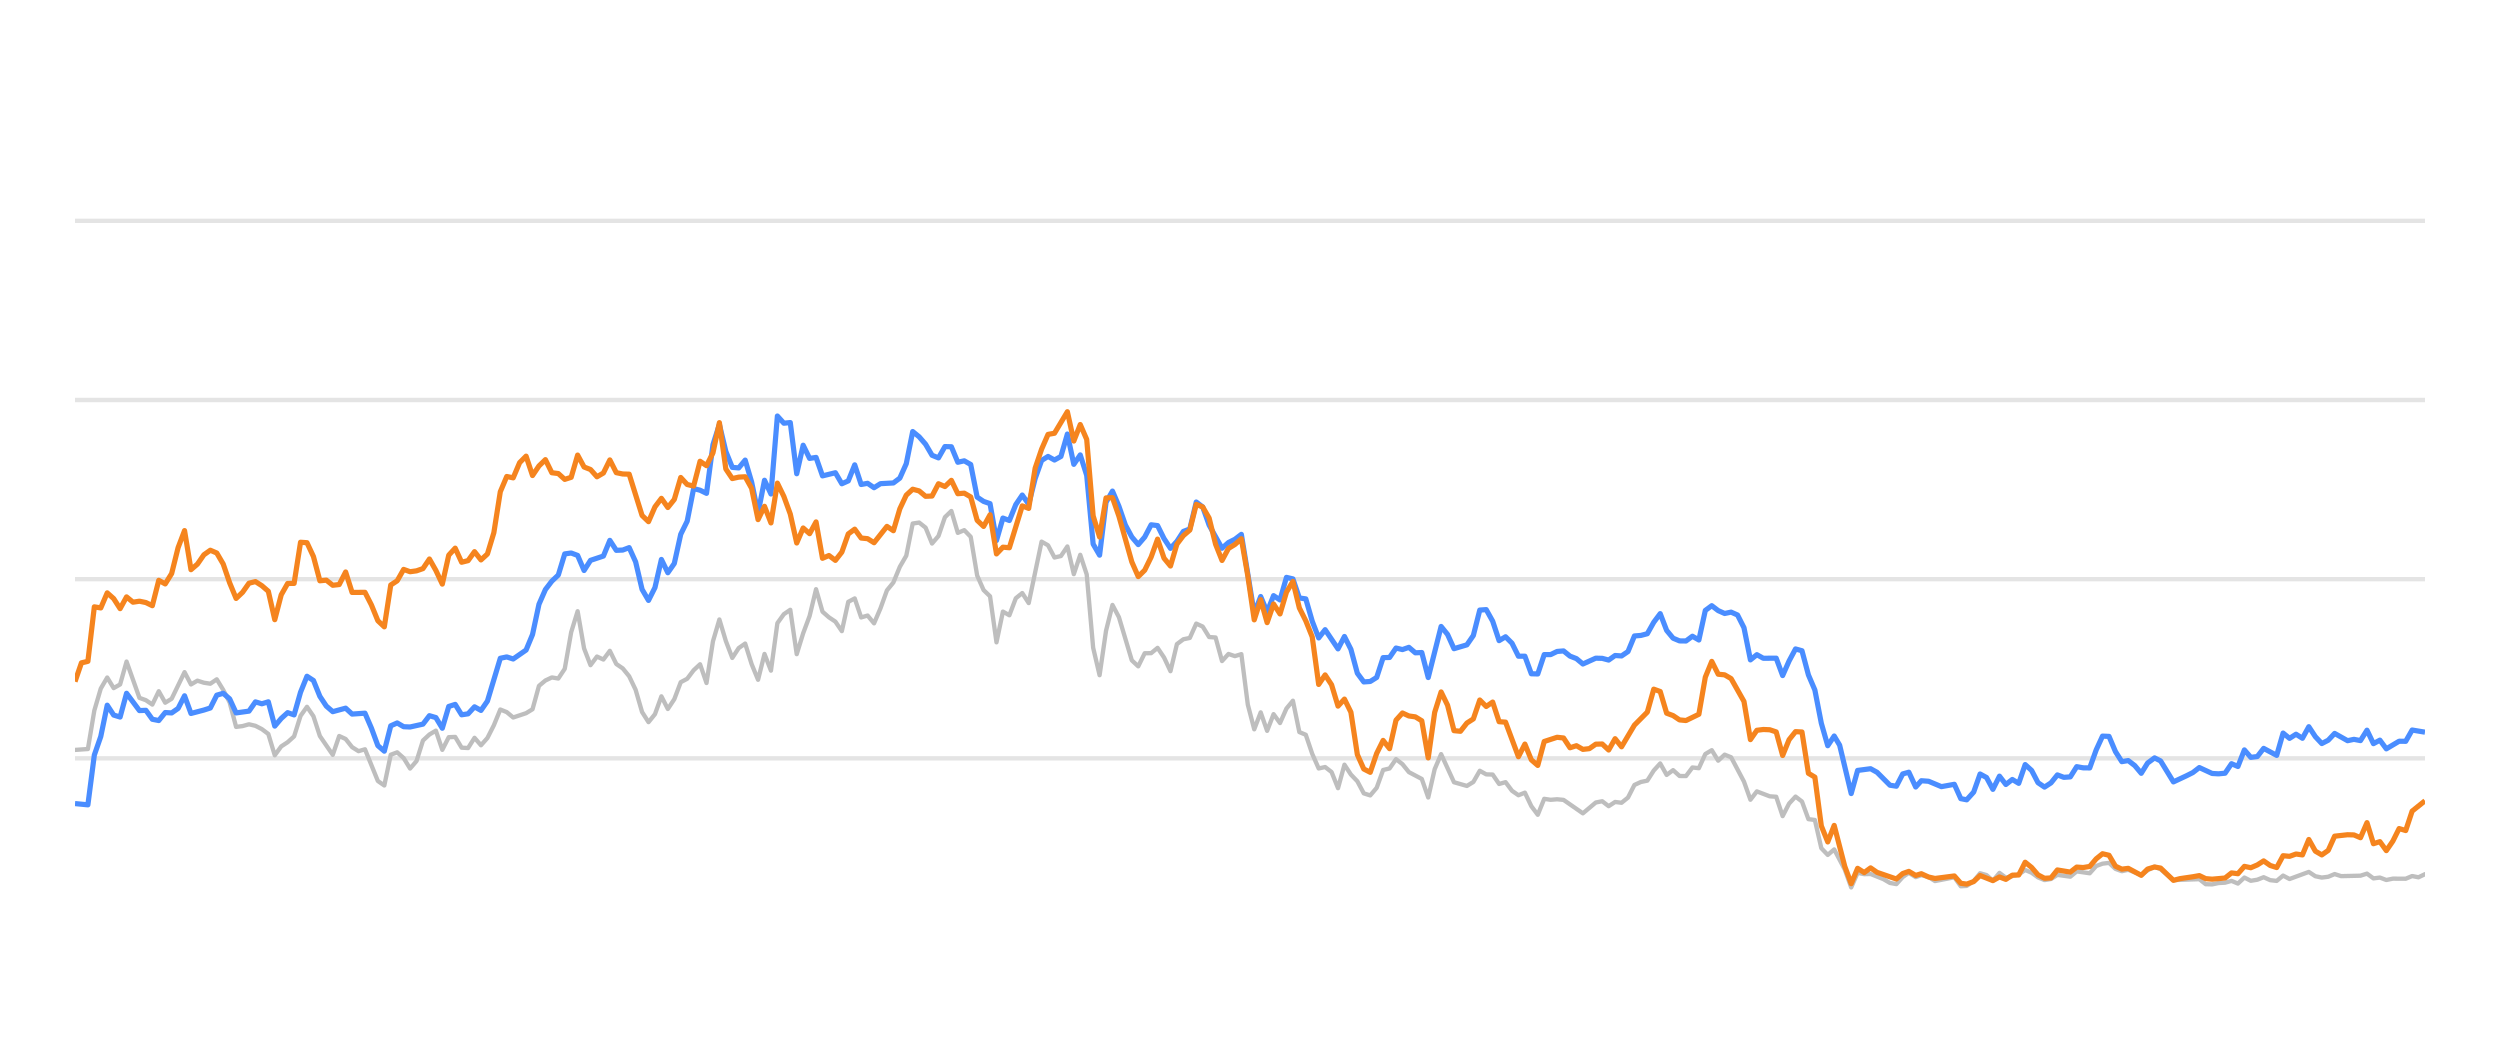
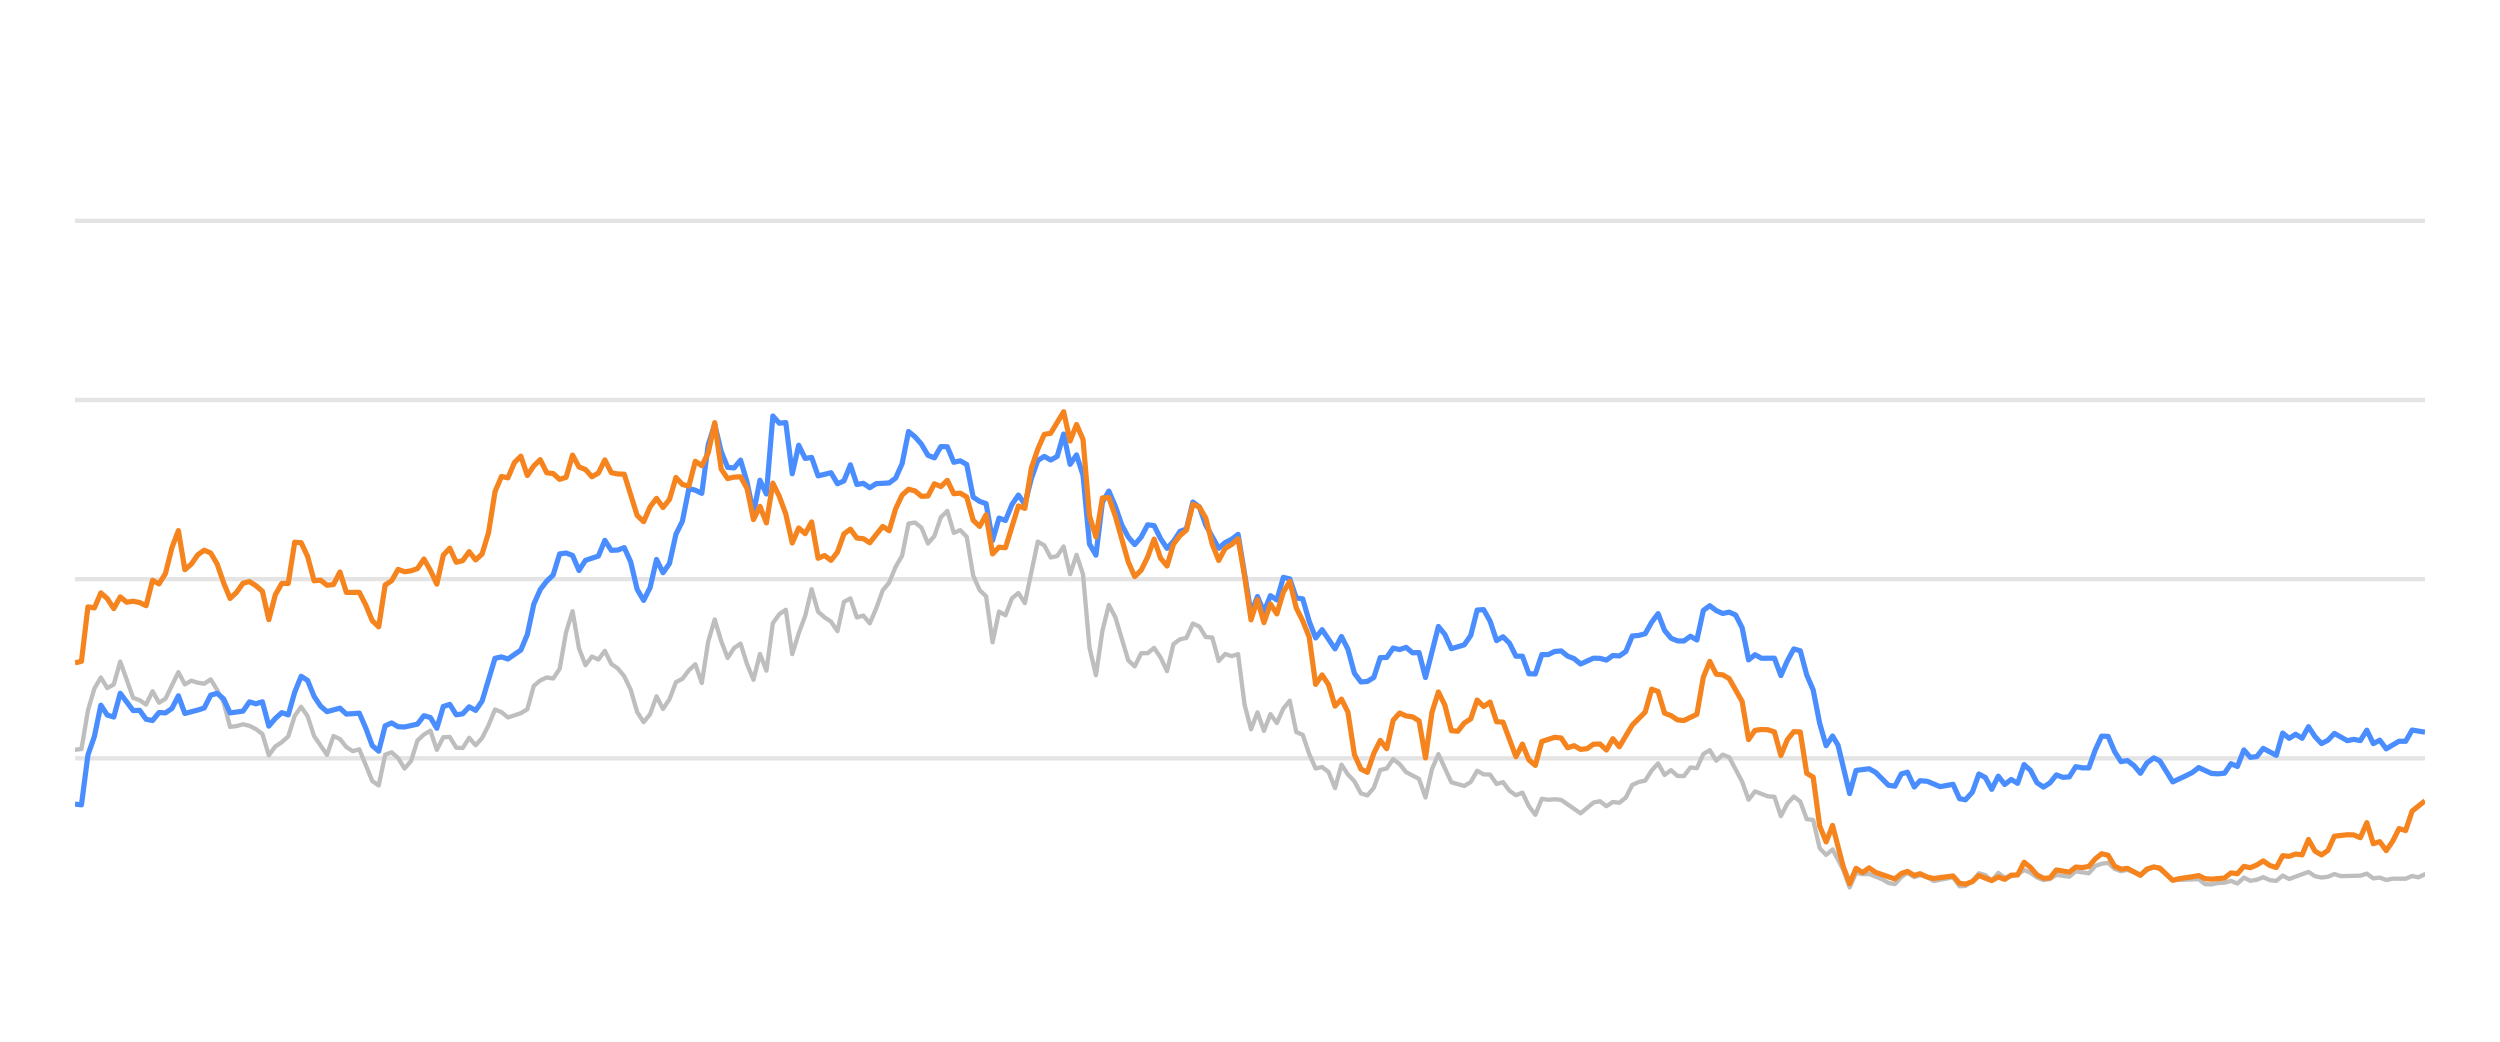
<svg xmlns="http://www.w3.org/2000/svg" width="288pt" height="120pt" viewBox="0 0 288 120" version="1.1">
  <defs>
    <style type="text/css">*{stroke-linejoin: round; stroke-linecap: butt}</style>
  </defs>
  <g id="figure_1">
    <g id="patch_1">
      <path d="M 0 120  L 288 120  L 288 0  L 0 0  L 0 120  z " style="fill: none; opacity: 0" />
    </g>
    <g id="axes_1">
      <g id="patch_2">
        <path d="M 8.64 108  L 279.36 108  L 279.36 4.8  L 8.64 4.8  L 8.64 108  z " style="fill: none" />
      </g>
      <g id="matplotlib.axis_1" />
      <g id="matplotlib.axis_2" />
      <g id="line2d_1">
-         <path d="M 8.64 87.36  L 279.36 87.36  " clip-path="url(#p5858f72c09)" style="fill: none; stroke: #b2b2b2; stroke-opacity: 0.35; stroke-width: 0.5; stroke-linecap: square" />
+         <path d="M 8.64 87.36  L 279.36 87.36  " clip-path="url(#pa71f3e64fa)" style="fill: none; stroke: #b2b2b2; stroke-opacity: 0.35; stroke-width: 0.5; stroke-linecap: square" />
      </g>
      <g id="line2d_2">
-         <path d="M 8.64 66.72  L 279.36 66.72  " clip-path="url(#p5858f72c09)" style="fill: none; stroke: #b2b2b2; stroke-opacity: 0.35; stroke-width: 0.5; stroke-linecap: square" />
+         <path d="M 8.64 66.72  L 279.36 66.72  " clip-path="url(#pa71f3e64fa)" style="fill: none; stroke: #b2b2b2; stroke-opacity: 0.35; stroke-width: 0.5; stroke-linecap: square" />
      </g>
      <g id="line2d_3">
-         <path d="M 8.64 46.08  L 279.36 46.08  " clip-path="url(#p5858f72c09)" style="fill: none; stroke: #b2b2b2; stroke-opacity: 0.35; stroke-width: 0.5; stroke-linecap: square" />
+         <path d="M 8.64 46.08  L 279.36 46.08  " clip-path="url(#pa71f3e64fa)" style="fill: none; stroke: #b2b2b2; stroke-opacity: 0.35; stroke-width: 0.5; stroke-linecap: square" />
      </g>
      <g id="line2d_4">
-         <path d="M 8.64 25.44  L 279.36 25.44  " clip-path="url(#p5858f72c09)" style="fill: none; stroke: #b2b2b2; stroke-opacity: 0.35; stroke-width: 0.5; stroke-linecap: square" />
+         <path d="M 8.64 25.44  L 279.36 25.44  " clip-path="url(#pa71f3e64fa)" style="fill: none; stroke: #b2b2b2; stroke-opacity: 0.35; stroke-width: 0.5; stroke-linecap: square" />
      </g>
      <g id="line2d_5">
-         <path d="M 8.64 86.39  L 10.125 86.287  L 10.867 81.849  L 11.609 79.321  L 12.352 78.051  L 13.094 79.269  L 13.836 78.846  L 14.579 76.214  L 16.063 80.394  L 16.806 80.662  L 17.548 81.168  L 18.29 79.63  L 19.033 80.951  L 19.775 80.497  L 21.26 77.432  L 22.002 78.846  L 22.744 78.413  L 23.487 78.65  L 24.229 78.763  L 24.972 78.258  L 25.714 79.476  L 26.456 80.92  L 27.199 83.738  L 27.941 83.645  L 28.683 83.438  L 29.426 83.614  L 30.168 83.996  L 30.91 84.553  L 31.653 87.009  L 32.395 85.987  L 33.137 85.502  L 33.88 84.832  L 34.622 82.468  L 35.364 81.426  L 36.107 82.51  L 36.849 84.79  L 38.334 86.958  L 39.076 84.79  L 39.818 85.131  L 40.561 86.07  L 41.303 86.534  L 42.045 86.318  L 43.53 89.971  L 44.272 90.487  L 45.015 86.947  L 45.757 86.669  L 46.499 87.329  L 47.242 88.536  L 47.984 87.67  L 48.726 85.306  L 49.469 84.615  L 50.211 84.171  L 50.953 86.38  L 51.696 84.924  L 52.438 84.894  L 53.18 86.132  L 53.923 86.173  L 54.665 84.997  L 55.408 85.853  L 56.15 85.017  L 56.892 83.552  L 57.635 81.736  L 58.377 82.035  L 59.119 82.654  L 60.604 82.159  L 61.346 81.705  L 62.089 79.011  L 62.831 78.392  L 63.573 78.041  L 64.316 78.165  L 65.058 77.05  L 65.8 72.829  L 66.543 70.415  L 67.285 74.697  L 68.027 76.627  L 68.77 75.636  L 69.512 75.977  L 70.254 74.976  L 70.997 76.493  L 71.739 76.999  L 72.481 77.907  L 73.224 79.465  L 73.966 82.025  L 74.708 83.191  L 75.451 82.272  L 76.193 80.219  L 76.935 81.674  L 77.678 80.549  L 78.42 78.588  L 79.162 78.196  L 79.905 77.215  L 80.647 76.524  L 81.389 78.681  L 82.132 73.882  L 82.874 71.364  L 83.616 73.841  L 84.359 75.791  L 85.101 74.656  L 85.844 74.14  L 86.586 76.503  L 87.328 78.309  L 88.071 75.337  L 88.813 77.257  L 89.555 71.787  L 90.298 70.755  L 91.04 70.249  L 91.782 75.358  L 92.525 72.953  L 93.267 70.962  L 94.009 67.876  L 94.752 70.466  L 95.494 71.116  L 96.236 71.612  L 96.979 72.706  L 97.721 69.331  L 98.463 68.939  L 99.206 71.127  L 99.948 70.91  L 100.69 71.808  L 101.433 70.074  L 102.175 68.01  L 102.917 67.102  L 103.66 65.296  L 104.402 64.016  L 105.144 60.311  L 105.887 60.198  L 106.629 60.786  L 107.371 62.613  L 108.114 61.746  L 108.856 59.579  L 109.598 58.866  L 110.341 61.385  L 111.083 61.075  L 111.825 61.839  L 112.568 66.297  L 113.31 67.979  L 114.052 68.691  L 114.795 73.996  L 115.537 70.456  L 116.28 70.879  L 117.022 68.918  L 117.764 68.32  L 118.507 69.475  L 119.991 62.396  L 120.734 62.819  L 121.476 64.223  L 122.218 64.057  L 122.961 62.953  L 123.703 66.142  L 124.445 63.913  L 125.188 66.173  L 125.93 74.615  L 126.672 77.783  L 127.415 72.664  L 128.157 69.692  L 128.899 71.096  L 130.384 76.07  L 131.126 76.761  L 131.869 75.255  L 132.611 75.244  L 133.353 74.635  L 134.096 75.74  L 134.838 77.319  L 135.58 74.202  L 136.323 73.645  L 137.065 73.49  L 137.807 71.839  L 138.55 72.179  L 139.292 73.387  L 140.034 73.438  L 140.777 76.152  L 141.519 75.337  L 142.261 75.585  L 143.004 75.358  L 143.746 81.168  L 144.488 84.016  L 145.231 82.066  L 145.973 84.192  L 146.715 82.272  L 147.458 83.294  L 148.2 81.622  L 148.943 80.724  L 149.685 84.336  L 150.427 84.646  L 151.17 86.844  L 151.912 88.526  L 152.654 88.361  L 153.397 88.939  L 154.139 90.797  L 154.881 88.093  L 155.624 89.228  L 156.366 90.002  L 157.108 91.395  L 157.851 91.632  L 158.593 90.755  L 159.335 88.702  L 160.078 88.526  L 160.82 87.453  L 161.562 88.031  L 162.305 88.949  L 163.789 89.734  L 164.532 91.87  L 165.274 88.609  L 166.016 86.875  L 167.501 90.115  L 168.986 90.539  L 169.728 90.084  L 170.47 88.794  L 171.213 89.207  L 171.955 89.228  L 172.697 90.312  L 173.44 90.105  L 174.182 91.096  L 174.924 91.612  L 175.667 91.313  L 176.409 92.871  L 177.151 93.862  L 177.894 92.025  L 178.636 92.138  L 179.379 92.076  L 180.121 92.148  L 182.348 93.696  L 183.833 92.448  L 184.575 92.303  L 185.317 92.871  L 186.06 92.386  L 186.802 92.479  L 187.544 91.88  L 188.287 90.425  L 189.029 90.084  L 189.771 89.93  L 190.514 88.764  L 191.256 87.948  L 191.998 89.269  L 192.741 88.722  L 193.483 89.393  L 194.225 89.403  L 194.968 88.413  L 195.71 88.495  L 196.452 86.865  L 197.195 86.421  L 197.937 87.628  L 198.679 86.937  L 199.422 87.236  L 200.906 90.043  L 201.649 92.128  L 202.391 91.168  L 203.876 91.736  L 204.618 91.787  L 205.36 94.016  L 206.103 92.572  L 206.845 91.767  L 207.587 92.334  L 208.33 94.367  L 209.072 94.46  L 209.815 97.711  L 210.557 98.485  L 211.299 97.855  L 212.516 100.167  L 213.258 102.231  L 213.997 100.549  L 214.756 100.704  L 215.492 100.683  L 216.98 101.282  L 217.72 101.715  L 218.462 101.849  L 219.195 101.034  L 219.898 100.549  L 220.688 101.044  L 221.337 100.817  L 222.172 101.034  L 222.913 101.498  L 225.14 101.065  L 225.884 102.097  L 226.564 102.056  L 227.366 101.498  L 228.105 100.601  L 228.846 100.807  L 229.58 101.457  L 230.339 100.559  L 231.074 101.106  L 232.556 100.745  L 233.3 100.219  L 234.042 100.539  L 234.779 101.075  L 235.528 101.385  L 236.273 101.261  L 237.01 100.786  L 238.498 100.993  L 239.239 100.384  L 240.736 100.601  L 241.481 99.765  L 242.21 99.496  L 242.958 99.403  L 243.701 100.095  L 244.436 100.363  L 245.174 100.198  L 246.671 100.797  L 247.407 100.26  L 248.205 99.837  L 248.901 100.136  L 250.379 101.385  L 253.362 101.282  L 254.095 101.86  L 254.838 101.88  L 255.574 101.725  L 256.328 101.684  L 257.072 101.478  L 257.809 101.787  L 258.553 101.096  L 259.293 101.467  L 260.042 101.344  L 260.773 101.055  L 261.529 101.395  L 262.275 101.478  L 263.012 100.869  L 263.754 101.261  L 265.975 100.446  L 266.727 100.941  L 267.471 101.096  L 268.21 101.003  L 268.95 100.693  L 269.695 100.931  L 271.927 100.879  L 272.677 100.642  L 273.421 101.189  L 274.162 101.096  L 274.905 101.375  L 275.656 101.22  L 277.137 101.23  L 277.879 100.92  L 278.605 101.065  L 279.36 100.704  L 279.36 100.704  " clip-path="url(#p5858f72c09)" style="fill: none; stroke: #bebebe; stroke-width: 0.5; stroke-linecap: round" />
+         <path d="M 8.64 86.369  L 9.384 86.287  L 10.129 81.849  L 10.873 79.321  L 11.618 78.051  L 12.362 79.269  L 13.106 78.846  L 13.851 76.214  L 15.339 80.394  L 16.084 80.662  L 16.828 81.168  L 17.573 79.63  L 18.317 80.951  L 19.061 80.497  L 20.55 77.432  L 21.295 78.846  L 22.039 78.413  L 22.783 78.65  L 23.528 78.763  L 24.272 78.258  L 25.016 79.476  L 25.761 80.92  L 26.505 83.738  L 27.25 83.645  L 27.994 83.438  L 28.738 83.614  L 29.483 83.996  L 30.227 84.553  L 30.971 87.009  L 31.716 85.987  L 32.46 85.502  L 33.205 84.832  L 33.949 82.468  L 34.693 81.426  L 35.438 82.51  L 36.182 84.79  L 37.671 86.958  L 38.415 84.79  L 39.16 85.131  L 39.904 86.07  L 40.648 86.534  L 41.393 86.318  L 42.882 89.971  L 43.626 90.487  L 44.37 86.947  L 45.115 86.669  L 45.859 87.329  L 46.604 88.536  L 47.348 87.67  L 48.092 85.306  L 48.837 84.615  L 49.581 84.171  L 50.325 86.38  L 51.07 84.924  L 51.814 84.894  L 52.559 86.132  L 53.303 86.173  L 54.047 84.997  L 54.792 85.853  L 55.536 85.017  L 56.28 83.552  L 57.025 81.736  L 57.769 82.035  L 58.514 82.654  L 60.002 82.159  L 60.747 81.705  L 61.491 79.011  L 62.236 78.392  L 62.98 78.041  L 63.724 78.165  L 64.469 77.05  L 65.213 72.829  L 65.957 70.415  L 66.702 74.697  L 67.446 76.627  L 68.191 75.636  L 68.935 75.977  L 69.679 74.976  L 70.424 76.493  L 71.168 76.999  L 71.913 77.907  L 72.657 79.465  L 73.401 82.025  L 74.146 83.191  L 74.89 82.272  L 75.634 80.219  L 76.379 81.674  L 77.123 80.549  L 77.868 78.588  L 78.612 78.196  L 79.356 77.215  L 80.101 76.524  L 80.845 78.681  L 81.589 73.882  L 82.334 71.364  L 83.078 73.841  L 83.823 75.791  L 84.567 74.656  L 85.311 74.14  L 86.056 76.503  L 86.8 78.309  L 87.545 75.337  L 88.289 77.257  L 89.033 71.787  L 89.778 70.755  L 90.522 70.249  L 91.266 75.358  L 92.011 72.953  L 92.755 70.962  L 93.5 67.876  L 94.244 70.466  L 94.988 71.116  L 95.733 71.612  L 96.477 72.706  L 97.222 69.331  L 97.966 68.939  L 98.71 71.127  L 99.455 70.91  L 100.199 71.808  L 100.943 70.074  L 101.688 68.01  L 102.432 67.102  L 103.177 65.296  L 103.921 64.016  L 104.665 60.311  L 105.41 60.198  L 106.154 60.786  L 106.898 62.613  L 107.643 61.746  L 108.387 59.579  L 109.132 58.866  L 109.876 61.385  L 110.62 61.075  L 111.365 61.839  L 112.109 66.297  L 112.854 67.979  L 113.598 68.691  L 114.342 73.996  L 115.087 70.456  L 115.831 70.879  L 116.575 68.918  L 117.32 68.32  L 118.064 69.475  L 119.553 62.396  L 120.297 62.819  L 121.042 64.223  L 121.786 64.057  L 122.531 62.953  L 123.275 66.142  L 124.019 63.913  L 124.764 66.173  L 125.508 74.615  L 126.252 77.783  L 126.997 72.664  L 127.741 69.692  L 128.486 71.096  L 129.974 76.07  L 130.719 76.761  L 131.463 75.255  L 132.208 75.244  L 132.952 74.635  L 133.696 75.74  L 134.441 77.319  L 135.185 74.202  L 135.929 73.645  L 136.674 73.49  L 137.418 71.839  L 138.163 72.179  L 138.907 73.387  L 139.651 73.438  L 140.396 76.152  L 141.14 75.337  L 141.884 75.585  L 142.629 75.358  L 143.373 81.168  L 144.118 84.016  L 144.862 82.066  L 145.606 84.192  L 146.351 82.272  L 147.095 83.294  L 147.84 81.622  L 148.584 80.724  L 149.328 84.336  L 150.073 84.646  L 150.817 86.844  L 151.561 88.526  L 152.306 88.361  L 153.05 88.939  L 153.795 90.797  L 154.539 88.093  L 155.283 89.228  L 156.028 90.002  L 156.772 91.395  L 157.517 91.632  L 158.261 90.755  L 159.005 88.702  L 159.75 88.526  L 160.494 87.453  L 161.238 88.031  L 161.983 88.949  L 163.472 89.734  L 164.216 91.87  L 164.96 88.609  L 165.705 86.875  L 167.193 90.115  L 168.682 90.539  L 169.427 90.084  L 170.171 88.794  L 170.915 89.207  L 171.66 89.228  L 172.404 90.312  L 173.149 90.105  L 173.893 91.096  L 174.637 91.612  L 175.382 91.313  L 176.126 92.871  L 176.87 93.862  L 177.615 92.025  L 178.359 92.138  L 179.104 92.076  L 179.848 92.148  L 182.081 93.696  L 183.57 92.448  L 184.314 92.303  L 185.059 92.871  L 185.803 92.386  L 186.547 92.479  L 187.292 91.88  L 188.036 90.425  L 188.781 90.084  L 189.525 89.93  L 190.269 88.764  L 191.014 87.948  L 191.758 89.269  L 192.502 88.722  L 193.247 89.393  L 193.991 89.403  L 194.736 88.413  L 195.48 88.495  L 196.224 86.865  L 196.969 86.421  L 197.713 87.628  L 198.458 86.937  L 199.202 87.236  L 200.691 90.043  L 201.435 92.128  L 202.179 91.168  L 203.668 91.736  L 204.413 91.787  L 205.157 94.016  L 205.901 92.572  L 206.646 91.767  L 207.39 92.334  L 208.135 94.367  L 208.879 94.46  L 209.623 97.711  L 210.368 98.485  L 211.112 97.855  L 212.332 100.167  L 213.076 102.231  L 213.817 100.549  L 214.579 100.704  L 215.317 100.683  L 216.808 101.282  L 217.55 101.715  L 218.294 101.849  L 219.03 101.034  L 219.735 100.549  L 220.527 101.044  L 221.178 100.817  L 222.014 101.034  L 222.758 101.498  L 224.991 101.065  L 225.737 102.097  L 226.419 102.056  L 227.223 101.498  L 227.964 100.601  L 228.707 100.807  L 229.443 101.457  L 230.204 100.559  L 230.941 101.106  L 232.427 100.745  L 233.173 100.219  L 233.917 100.539  L 234.656 101.075  L 235.408 101.385  L 236.154 101.261  L 236.894 100.786  L 238.385 100.993  L 239.128 100.384  L 240.63 100.601  L 241.377 99.765  L 242.108 99.496  L 242.858 99.403  L 243.603 100.095  L 244.34 100.363  L 245.08 100.198  L 246.582 100.797  L 247.319 100.26  L 248.119 99.837  L 248.817 100.136  L 250.299 101.385  L 253.291 101.282  L 254.025 101.86  L 254.771 101.88  L 255.509 101.725  L 256.264 101.684  L 257.011 101.478  L 257.75 101.787  L 258.496 101.096  L 259.238 101.467  L 259.989 101.344  L 260.722 101.055  L 261.48 101.395  L 262.228 101.478  L 262.967 100.869  L 263.711 101.261  L 265.938 100.446  L 266.692 100.941  L 267.438 101.096  L 268.179 101.003  L 268.921 100.693  L 269.669 100.931  L 271.907 100.879  L 272.659 100.642  L 273.405 101.189  L 274.147 101.096  L 274.893 101.375  L 275.646 101.22  L 277.13 101.23  L 277.875 100.92  L 278.603 101.065  L 279.36 100.704  L 279.36 100.704  " clip-path="url(#pa71f3e64fa)" style="fill: none; stroke: #bebebe; stroke-width: 0.5; stroke-linecap: round" />
      </g>
      <g id="line2d_6">
-         <path d="M 8.64 92.572  L 10.125 92.716  L 10.867 86.978  L 11.609 84.842  L 12.352 81.24  L 13.094 82.375  L 13.836 82.602  L 14.579 79.868  L 16.063 81.859  L 16.806 81.828  L 17.548 82.86  L 18.29 83.005  L 19.033 82.086  L 19.775 82.128  L 20.517 81.612  L 21.26 80.157  L 22.002 82.19  L 23.487 81.798  L 24.229 81.56  L 24.972 80.084  L 25.714 79.868  L 26.456 80.508  L 27.199 82.128  L 28.683 81.921  L 29.426 80.858  L 30.168 81.075  L 30.91 80.848  L 31.653 83.645  L 32.395 82.768  L 33.137 82.097  L 33.88 82.355  L 34.622 79.744  L 35.364 77.907  L 36.107 78.392  L 36.849 80.219  L 37.591 81.343  L 38.334 81.983  L 39.818 81.581  L 40.561 82.262  L 42.045 82.159  L 42.788 83.882  L 43.53 85.895  L 44.272 86.534  L 45.015 83.614  L 45.757 83.284  L 46.499 83.717  L 47.242 83.748  L 48.726 83.418  L 49.469 82.448  L 50.211 82.664  L 50.953 83.892  L 51.696 81.385  L 52.438 81.147  L 53.18 82.344  L 53.923 82.231  L 54.665 81.426  L 55.408 81.839  L 56.15 80.766  L 57.635 75.833  L 58.377 75.678  L 59.119 75.915  L 60.604 74.883  L 61.346 73.098  L 62.089 69.61  L 62.831 67.917  L 63.573 66.947  L 64.316 66.245  L 65.058 63.81  L 65.8 63.707  L 66.543 63.985  L 67.285 65.719  L 68.027 64.553  L 69.512 64.057  L 70.254 62.251  L 70.997 63.397  L 71.739 63.366  L 72.481 63.087  L 73.224 64.728  L 73.966 67.896  L 74.708 69.166  L 75.451 67.69  L 76.193 64.45  L 76.935 65.977  L 77.678 64.914  L 78.42 61.55  L 79.162 60.043  L 79.905 56.286  L 80.647 56.472  L 81.389 56.833  L 82.132 51.23  L 82.874 48.897  L 83.616 52.004  L 84.359 53.841  L 85.101 53.903  L 85.844 53.005  L 86.586 55.523  L 87.328 59.124  L 88.071 55.327  L 88.813 56.906  L 89.555 47.927  L 90.298 48.753  L 91.04 48.681  L 91.782 54.573  L 92.525 51.292  L 93.267 52.809  L 94.009 52.695  L 94.752 54.821  L 96.236 54.46  L 96.979 55.729  L 97.721 55.399  L 98.463 53.552  L 99.206 55.812  L 99.948 55.678  L 100.69 56.183  L 101.433 55.719  L 102.917 55.636  L 103.66 55.079  L 104.402 53.418  L 105.144 49.713  L 105.887 50.322  L 106.629 51.178  L 107.371 52.447  L 108.114 52.747  L 108.856 51.446  L 109.598 51.467  L 110.341 53.252  L 111.083 53.087  L 111.825 53.51  L 112.568 57.267  L 113.31 57.762  L 114.052 58.02  L 114.795 62.262  L 115.537 59.682  L 116.28 59.96  L 117.022 58.123  L 117.764 57.03  L 118.507 58.092  L 119.249 55.131  L 119.991 53.046  L 120.734 52.582  L 121.476 52.994  L 122.218 52.582  L 122.961 50.002  L 123.703 53.49  L 124.445 52.406  L 125.188 54.759  L 125.93 62.675  L 126.672 63.954  L 127.415 57.865  L 128.157 56.575  L 128.899 58.32  L 129.642 60.476  L 130.384 61.859  L 131.126 62.736  L 131.869 61.87  L 132.611 60.456  L 133.353 60.549  L 134.096 62.045  L 134.838 63.17  L 135.58 62.365  L 136.323 61.219  L 137.065 60.941  L 137.807 57.834  L 138.55 58.402  L 139.292 60.497  L 140.777 63.16  L 141.519 62.499  L 142.261 62.128  L 143.004 61.56  L 144.488 70.662  L 145.231 68.722  L 145.973 70.487  L 146.715 68.619  L 147.458 69.114  L 148.2 66.514  L 148.943 66.689  L 149.685 68.887  L 150.427 68.99  L 151.17 71.57  L 151.912 73.49  L 152.654 72.54  L 154.139 74.749  L 154.881 73.325  L 155.624 74.801  L 156.366 77.556  L 157.108 78.557  L 157.851 78.505  L 158.593 78.041  L 159.335 75.76  L 160.078 75.74  L 160.82 74.656  L 161.562 74.832  L 162.305 74.574  L 163.047 75.203  L 163.789 75.172  L 164.532 78.051  L 166.016 72.169  L 166.759 73.087  L 167.501 74.728  L 168.986 74.285  L 169.728 73.211  L 170.47 70.28  L 171.213 70.229  L 171.955 71.56  L 172.697 73.8  L 173.44 73.356  L 174.182 74.099  L 174.924 75.595  L 175.667 75.595  L 176.409 77.618  L 177.151 77.639  L 177.894 75.409  L 178.636 75.409  L 179.379 75.048  L 180.121 74.986  L 180.863 75.585  L 181.606 75.874  L 182.348 76.493  L 183.833 75.822  L 184.575 75.843  L 185.317 76.039  L 186.06 75.513  L 186.802 75.564  L 187.544 75.059  L 188.287 73.263  L 189.029 73.201  L 189.771 73.005  L 190.514 71.684  L 191.256 70.693  L 191.998 72.623  L 192.741 73.521  L 193.483 73.83  L 194.225 73.841  L 194.968 73.294  L 195.71 73.727  L 196.452 70.322  L 197.195 69.775  L 197.937 70.342  L 198.679 70.673  L 199.422 70.518  L 200.164 70.848  L 200.906 72.313  L 201.649 76.018  L 202.391 75.42  L 203.133 75.833  L 204.618 75.822  L 205.36 77.824  L 206.103 76.142  L 206.845 74.759  L 207.587 74.966  L 208.33 77.752  L 209.072 79.486  L 209.815 83.315  L 210.557 85.905  L 211.299 84.79  L 211.926 85.843  L 213.258 91.416  L 213.997 88.753  L 215.492 88.557  L 216.239 88.97  L 217.72 90.456  L 218.462 90.57  L 219.195 89.156  L 219.898 88.96  L 220.688 90.662  L 221.337 89.94  L 222.172 90.002  L 223.651 90.621  L 225.14 90.353  L 225.884 92.004  L 226.564 92.138  L 227.366 91.251  L 228.105 89.166  L 228.846 89.568  L 229.58 90.931  L 230.339 89.414  L 231.074 90.373  L 231.818 89.796  L 232.556 90.239  L 233.3 88.082  L 234.042 88.753  L 234.779 90.167  L 235.528 90.673  L 236.273 90.188  L 237.01 89.269  L 237.752 89.548  L 238.498 89.496  L 239.239 88.32  L 239.98 88.454  L 240.736 88.464  L 241.481 86.39  L 242.21 84.801  L 242.958 84.832  L 243.701 86.586  L 244.436 87.742  L 245.174 87.618  L 245.927 88.196  L 246.671 89.083  L 247.407 87.897  L 248.205 87.308  L 248.901 87.659  L 250.379 90.074  L 251.876 89.372  L 252.614 89.001  L 253.362 88.423  L 254.838 89.104  L 255.574 89.145  L 256.328 89.073  L 257.072 87.979  L 257.809 88.299  L 258.553 86.39  L 259.293 87.246  L 260.042 87.154  L 260.773 86.214  L 262.275 87.019  L 263.012 84.45  L 263.754 85.059  L 264.5 84.584  L 265.24 85.048  L 265.975 83.717  L 266.727 84.863  L 267.471 85.657  L 268.21 85.275  L 268.95 84.491  L 270.44 85.327  L 271.173 85.172  L 271.927 85.317  L 272.677 84.12  L 273.421 85.668  L 274.162 85.265  L 274.905 86.266  L 276.379 85.389  L 277.137 85.399  L 277.879 84.099  L 279.36 84.347  L 279.36 84.347  " clip-path="url(#p5858f72c09)" style="fill: none; stroke: #4a8dff; stroke-width: 0.6" />
+         <path d="M 8.64 92.634  L 9.384 92.716  L 10.129 86.978  L 10.873 84.842  L 11.618 81.24  L 12.362 82.375  L 13.106 82.602  L 13.851 79.868  L 15.339 81.859  L 16.084 81.828  L 16.828 82.86  L 17.573 83.005  L 18.317 82.086  L 19.061 82.128  L 19.806 81.612  L 20.55 80.157  L 21.295 82.19  L 22.783 81.798  L 23.528 81.56  L 24.272 80.084  L 25.016 79.868  L 25.761 80.508  L 26.505 82.128  L 27.994 81.921  L 28.738 80.858  L 29.483 81.075  L 30.227 80.848  L 30.971 83.645  L 31.716 82.768  L 32.46 82.097  L 33.205 82.355  L 33.949 79.744  L 34.693 77.907  L 35.438 78.392  L 36.182 80.219  L 36.927 81.343  L 37.671 81.983  L 39.16 81.581  L 39.904 82.262  L 41.393 82.159  L 42.137 83.882  L 42.882 85.895  L 43.626 86.534  L 44.37 83.614  L 45.115 83.284  L 45.859 83.717  L 46.604 83.748  L 48.092 83.418  L 48.837 82.448  L 49.581 82.664  L 50.325 83.892  L 51.07 81.385  L 51.814 81.147  L 52.559 82.344  L 53.303 82.231  L 54.047 81.426  L 54.792 81.839  L 55.536 80.766  L 57.025 75.833  L 57.769 75.678  L 58.514 75.915  L 60.002 74.883  L 60.747 73.098  L 61.491 69.61  L 62.236 67.917  L 62.98 66.947  L 63.724 66.245  L 64.469 63.81  L 65.213 63.707  L 65.957 63.985  L 66.702 65.719  L 67.446 64.553  L 68.935 64.057  L 69.679 62.251  L 70.424 63.397  L 71.168 63.366  L 71.913 63.087  L 72.657 64.728  L 73.401 67.896  L 74.146 69.166  L 74.89 67.69  L 75.634 64.45  L 76.379 65.977  L 77.123 64.914  L 77.868 61.55  L 78.612 60.043  L 79.356 56.286  L 80.101 56.472  L 80.845 56.833  L 81.589 51.23  L 82.334 48.897  L 83.078 52.004  L 83.823 53.841  L 84.567 53.903  L 85.311 53.005  L 86.056 55.523  L 86.8 59.124  L 87.545 55.327  L 88.289 56.906  L 89.033 47.927  L 89.778 48.753  L 90.522 48.681  L 91.266 54.573  L 92.011 51.292  L 92.755 52.809  L 93.5 52.695  L 94.244 54.821  L 95.733 54.46  L 96.477 55.729  L 97.222 55.399  L 97.966 53.552  L 98.71 55.812  L 99.455 55.678  L 100.199 56.183  L 100.943 55.719  L 102.432 55.636  L 103.177 55.079  L 103.921 53.418  L 104.665 49.713  L 105.41 50.322  L 106.154 51.178  L 106.898 52.447  L 107.643 52.747  L 108.387 51.446  L 109.132 51.467  L 109.876 53.252  L 110.62 53.087  L 111.365 53.51  L 112.109 57.267  L 112.854 57.762  L 113.598 58.02  L 114.342 62.262  L 115.087 59.682  L 115.831 59.96  L 116.575 58.123  L 117.32 57.03  L 118.064 58.092  L 118.809 55.131  L 119.553 53.046  L 120.297 52.582  L 121.042 52.994  L 121.786 52.582  L 122.531 50.002  L 123.275 53.49  L 124.019 52.406  L 124.764 54.759  L 125.508 62.675  L 126.252 63.954  L 126.997 57.865  L 127.741 56.575  L 128.486 58.32  L 129.23 60.476  L 129.974 61.859  L 130.719 62.736  L 131.463 61.87  L 132.208 60.456  L 132.952 60.549  L 133.696 62.045  L 134.441 63.17  L 135.185 62.365  L 135.929 61.219  L 136.674 60.941  L 137.418 57.834  L 138.163 58.402  L 138.907 60.497  L 140.396 63.16  L 141.14 62.499  L 141.884 62.128  L 142.629 61.56  L 144.118 70.662  L 144.862 68.722  L 145.606 70.487  L 146.351 68.619  L 147.095 69.114  L 147.84 66.514  L 148.584 66.689  L 149.328 68.887  L 150.073 68.99  L 150.817 71.57  L 151.561 73.49  L 152.306 72.54  L 153.795 74.749  L 154.539 73.325  L 155.283 74.801  L 156.028 77.556  L 156.772 78.557  L 157.517 78.505  L 158.261 78.041  L 159.005 75.76  L 159.75 75.74  L 160.494 74.656  L 161.238 74.832  L 161.983 74.574  L 162.727 75.203  L 163.472 75.172  L 164.216 78.051  L 165.705 72.169  L 166.449 73.087  L 167.193 74.728  L 168.682 74.285  L 169.427 73.211  L 170.171 70.28  L 170.915 70.229  L 171.66 71.56  L 172.404 73.8  L 173.149 73.356  L 173.893 74.099  L 174.637 75.595  L 175.382 75.595  L 176.126 77.618  L 176.87 77.639  L 177.615 75.409  L 178.359 75.409  L 179.104 75.048  L 179.848 74.986  L 180.592 75.585  L 181.337 75.874  L 182.081 76.493  L 183.57 75.822  L 184.314 75.843  L 185.059 76.039  L 185.803 75.513  L 186.547 75.564  L 187.292 75.059  L 188.036 73.263  L 188.781 73.201  L 189.525 73.005  L 190.269 71.684  L 191.014 70.693  L 191.758 72.623  L 192.502 73.521  L 193.247 73.83  L 193.991 73.841  L 194.736 73.294  L 195.48 73.727  L 196.224 70.322  L 196.969 69.775  L 197.713 70.342  L 198.458 70.673  L 199.202 70.518  L 199.946 70.848  L 200.691 72.313  L 201.435 76.018  L 202.179 75.42  L 202.924 75.833  L 204.413 75.822  L 205.157 77.824  L 205.901 76.142  L 206.646 74.759  L 207.39 74.966  L 208.135 77.752  L 208.879 79.486  L 209.623 83.315  L 210.368 85.905  L 211.112 84.79  L 211.74 85.843  L 213.076 91.416  L 213.817 88.753  L 215.317 88.557  L 216.066 88.97  L 217.55 90.456  L 218.294 90.57  L 219.03 89.156  L 219.735 88.96  L 220.527 90.662  L 221.178 89.94  L 222.014 90.002  L 223.498 90.621  L 224.991 90.353  L 225.737 92.004  L 226.419 92.138  L 227.223 91.251  L 227.964 89.166  L 228.707 89.568  L 229.443 90.931  L 230.204 89.414  L 230.941 90.373  L 231.687 89.796  L 232.427 90.239  L 233.173 88.082  L 233.917 88.753  L 234.656 90.167  L 235.408 90.673  L 236.154 90.188  L 236.894 89.269  L 237.638 89.548  L 238.385 89.496  L 239.128 88.32  L 239.872 88.454  L 240.63 88.464  L 241.377 86.39  L 242.108 84.801  L 242.858 84.832  L 243.603 86.586  L 244.34 87.742  L 245.08 87.618  L 245.835 88.196  L 246.582 89.083  L 247.319 87.897  L 248.119 87.308  L 248.817 87.659  L 250.299 90.074  L 251.8 89.372  L 252.54 89.001  L 253.291 88.423  L 254.771 89.104  L 255.509 89.145  L 256.264 89.073  L 257.011 87.979  L 257.75 88.299  L 258.496 86.39  L 259.238 87.246  L 259.989 87.154  L 260.722 86.214  L 262.228 87.019  L 262.967 84.45  L 263.711 85.059  L 264.459 84.584  L 265.202 85.048  L 265.938 83.717  L 266.692 84.863  L 267.438 85.657  L 268.179 85.275  L 268.921 84.491  L 270.415 85.327  L 271.151 85.172  L 271.907 85.317  L 272.659 84.12  L 273.405 85.668  L 274.147 85.265  L 274.893 86.266  L 276.371 85.389  L 277.13 85.399  L 277.875 84.099  L 279.36 84.347  L 279.36 84.347  " clip-path="url(#pa71f3e64fa)" style="fill: none; stroke: #4a8dff; stroke-width: 0.6" />
      </g>
      <g id="line2d_7">
-         <path d="M 8.64 78.526  L 9.382 76.359  L 10.125 76.183  L 10.867 69.909  L 11.609 70.033  L 12.352 68.299  L 13.094 68.959  L 13.836 70.115  L 14.579 68.763  L 15.321 69.372  L 16.063 69.259  L 16.806 69.414  L 17.548 69.775  L 18.29 66.854  L 19.033 67.267  L 19.775 66.07  L 20.517 63.087  L 21.26 61.127  L 22.002 65.626  L 22.744 64.986  L 23.487 63.913  L 24.229 63.387  L 24.972 63.707  L 25.714 64.976  L 26.456 67.143  L 27.199 68.939  L 27.941 68.237  L 28.683 67.184  L 29.426 66.999  L 30.168 67.473  L 30.91 68.113  L 31.653 71.385  L 32.395 68.526  L 33.137 67.215  L 33.88 67.205  L 34.622 62.468  L 35.364 62.52  L 36.107 64.109  L 36.849 66.906  L 37.591 66.834  L 38.334 67.422  L 39.076 67.339  L 39.818 65.894  L 40.561 68.247  L 42.045 68.237  L 42.788 69.692  L 43.53 71.508  L 44.272 72.21  L 45.015 67.391  L 45.757 66.906  L 46.499 65.595  L 47.242 65.863  L 47.984 65.76  L 48.726 65.502  L 49.469 64.398  L 50.211 65.709  L 50.953 67.288  L 51.696 63.954  L 52.438 63.149  L 53.18 64.77  L 53.923 64.584  L 54.665 63.552  L 55.408 64.501  L 56.15 63.82  L 56.892 61.364  L 57.635 56.648  L 58.377 54.893  L 59.119 55.048  L 59.862 53.294  L 60.604 52.551  L 61.346 54.78  L 62.089 53.676  L 62.831 52.953  L 63.573 54.46  L 64.316 54.553  L 65.058 55.224  L 65.8 54.986  L 66.543 52.427  L 67.285 53.799  L 68.027 54.088  L 68.77 54.924  L 69.512 54.491  L 70.254 52.984  L 70.997 54.45  L 71.739 54.604  L 72.481 54.625  L 73.966 59.382  L 74.708 60.095  L 75.451 58.392  L 76.193 57.411  L 76.935 58.464  L 77.678 57.535  L 78.42 55.007  L 79.162 55.812  L 79.905 55.998  L 80.647 53.139  L 81.389 53.645  L 82.132 52.169  L 82.874 48.691  L 83.616 54.026  L 84.359 55.131  L 85.101 54.966  L 85.844 54.924  L 86.586 56.256  L 87.328 59.857  L 88.071 58.33  L 88.813 60.239  L 89.555 55.657  L 90.298 57.184  L 91.04 59.217  L 91.782 62.551  L 92.525 60.827  L 93.267 61.477  L 94.009 60.126  L 94.752 64.315  L 95.494 63.996  L 96.236 64.553  L 96.979 63.603  L 97.721 61.508  L 98.463 60.961  L 99.206 61.983  L 99.948 62.055  L 100.69 62.52  L 102.175 60.642  L 102.917 61.137  L 103.66 58.619  L 104.402 57.04  L 105.144 56.359  L 105.887 56.555  L 106.629 57.174  L 107.371 57.143  L 108.114 55.729  L 108.856 56.049  L 109.598 55.337  L 110.341 56.875  L 111.083 56.813  L 111.825 57.246  L 112.568 59.94  L 113.31 60.642  L 114.052 59.3  L 114.795 63.81  L 115.537 63.036  L 116.28 63.098  L 117.764 58.278  L 118.507 58.567  L 119.249 53.934  L 119.991 51.746  L 120.734 50.043  L 121.476 49.909  L 122.961 47.432  L 123.703 50.807  L 124.445 48.908  L 125.188 50.621  L 125.93 59.424  L 126.672 61.859  L 127.415 57.36  L 128.157 57.329  L 128.899 59.465  L 130.384 64.728  L 131.126 66.421  L 131.869 65.688  L 132.611 64.171  L 133.353 62.107  L 134.096 64.305  L 134.838 65.203  L 135.58 62.685  L 136.323 61.704  L 137.065 61.065  L 137.807 58.103  L 138.55 58.402  L 139.292 59.682  L 140.034 62.695  L 140.777 64.563  L 141.519 63.18  L 142.261 62.726  L 143.004 62.066  L 143.746 66.338  L 144.488 71.405  L 145.231 69.083  L 145.973 71.725  L 146.715 69.579  L 147.458 70.724  L 148.2 68.216  L 148.943 66.978  L 149.685 70.033  L 150.427 71.519  L 151.17 73.376  L 151.912 78.846  L 152.654 77.752  L 153.397 78.887  L 154.139 81.343  L 154.881 80.538  L 155.624 82.045  L 156.366 86.927  L 157.108 88.588  L 157.851 88.97  L 158.593 86.792  L 159.335 85.296  L 160.078 86.245  L 160.82 82.964  L 161.562 82.138  L 162.305 82.479  L 163.047 82.582  L 163.789 83.036  L 164.532 87.308  L 165.274 82.066  L 166.016 79.713  L 166.759 81.24  L 167.501 84.171  L 168.243 84.243  L 168.986 83.294  L 169.728 82.819  L 170.47 80.642  L 171.213 81.385  L 171.955 80.879  L 172.697 83.139  L 173.44 83.191  L 174.924 87.174  L 175.667 85.719  L 176.409 87.535  L 177.151 88.175  L 177.894 85.42  L 179.379 84.935  L 180.121 85.017  L 180.863 86.142  L 181.606 85.905  L 182.348 86.328  L 183.09 86.245  L 183.833 85.729  L 184.575 85.709  L 185.317 86.4  L 186.06 85.1  L 186.802 86.029  L 188.287 83.531  L 189.771 82.035  L 190.514 79.393  L 191.256 79.661  L 191.998 82.159  L 192.741 82.437  L 193.483 82.933  L 194.225 83.005  L 195.71 82.283  L 196.452 78.01  L 197.195 76.194  L 197.937 77.67  L 198.679 77.742  L 199.422 78.175  L 200.906 80.807  L 201.649 85.203  L 202.391 84.13  L 203.133 84.037  L 203.876 84.068  L 204.618 84.316  L 205.36 87.03  L 206.103 85.213  L 206.845 84.285  L 207.587 84.326  L 208.33 89.083  L 209.072 89.527  L 209.815 95.141  L 210.557 96.989  L 211.299 95.09  L 212.516 99.806  L 213.258 101.798  L 213.997 100.033  L 214.756 100.518  L 215.492 99.981  L 216.239 100.497  L 218.462 101.261  L 219.195 100.632  L 219.898 100.384  L 220.688 100.848  L 221.337 100.652  L 222.172 101.034  L 222.913 101.199  L 225.14 100.91  L 225.884 101.756  L 226.564 101.849  L 227.366 101.56  L 228.105 100.859  L 229.58 101.447  L 230.339 101.024  L 231.074 101.302  L 231.818 100.817  L 232.556 100.797  L 233.3 99.331  L 234.042 99.93  L 234.779 100.786  L 235.528 101.178  L 236.273 101.137  L 237.01 100.219  L 238.498 100.466  L 239.239 99.888  L 239.98 99.94  L 240.736 99.816  L 241.481 98.939  L 242.21 98.351  L 242.958 98.526  L 243.701 99.785  L 244.436 100.126  L 245.174 100.033  L 246.671 100.838  L 247.407 100.116  L 248.205 99.878  L 248.901 100.002  L 250.379 101.416  L 251.132 101.22  L 252.614 101.003  L 253.362 100.869  L 254.095 101.22  L 254.838 101.282  L 256.328 101.148  L 257.072 100.559  L 257.809 100.652  L 258.553 99.806  L 259.293 99.961  L 260.042 99.641  L 260.773 99.176  L 261.529 99.703  L 262.275 99.94  L 263.012 98.578  L 263.754 98.65  L 264.5 98.382  L 265.24 98.485  L 265.975 96.71  L 266.727 98.052  L 267.471 98.485  L 268.21 97.969  L 268.95 96.328  L 270.44 96.163  L 271.173 96.184  L 271.927 96.504  L 272.677 94.77  L 273.421 97.195  L 274.162 96.958  L 274.905 97.99  L 275.656 96.896  L 276.379 95.451  L 277.137 95.678  L 277.879 93.438  L 279.36 92.252  L 279.36 92.252  " clip-path="url(#p5858f72c09)" style="fill: none; stroke: #f5841e; stroke-width: 0.6" />
+         <path d="M 8.64 76.359  L 9.384 76.183  L 10.129 69.909  L 10.873 70.033  L 11.618 68.299  L 12.362 68.959  L 13.106 70.115  L 13.851 68.763  L 14.595 69.372  L 15.339 69.259  L 16.084 69.414  L 16.828 69.775  L 17.573 66.854  L 18.317 67.267  L 19.061 66.07  L 19.806 63.087  L 20.55 61.127  L 21.295 65.626  L 22.039 64.986  L 22.783 63.913  L 23.528 63.387  L 24.272 63.707  L 25.016 64.976  L 25.761 67.143  L 26.505 68.939  L 27.25 68.237  L 27.994 67.184  L 28.738 66.999  L 29.483 67.473  L 30.227 68.113  L 30.971 71.385  L 31.716 68.526  L 32.46 67.215  L 33.205 67.205  L 33.949 62.468  L 34.693 62.52  L 35.438 64.109  L 36.182 66.906  L 36.927 66.834  L 37.671 67.422  L 38.415 67.339  L 39.16 65.894  L 39.904 68.247  L 41.393 68.237  L 42.137 69.692  L 42.882 71.508  L 43.626 72.21  L 44.37 67.391  L 45.115 66.906  L 45.859 65.595  L 46.604 65.863  L 47.348 65.76  L 48.092 65.502  L 48.837 64.398  L 49.581 65.709  L 50.325 67.288  L 51.07 63.954  L 51.814 63.149  L 52.559 64.77  L 53.303 64.584  L 54.047 63.552  L 54.792 64.501  L 55.536 63.82  L 56.28 61.364  L 57.025 56.648  L 57.769 54.893  L 58.514 55.048  L 59.258 53.294  L 60.002 52.551  L 60.747 54.78  L 61.491 53.676  L 62.236 52.953  L 62.98 54.46  L 63.724 54.553  L 64.469 55.224  L 65.213 54.986  L 65.957 52.427  L 66.702 53.799  L 67.446 54.088  L 68.191 54.924  L 68.935 54.491  L 69.679 52.984  L 70.424 54.45  L 71.168 54.604  L 71.913 54.625  L 73.401 59.382  L 74.146 60.095  L 74.89 58.392  L 75.634 57.411  L 76.379 58.464  L 77.123 57.535  L 77.868 55.007  L 78.612 55.812  L 79.356 55.998  L 80.101 53.139  L 80.845 53.645  L 81.589 52.169  L 82.334 48.691  L 83.078 54.026  L 83.823 55.131  L 84.567 54.966  L 85.311 54.924  L 86.056 56.256  L 86.8 59.857  L 87.545 58.33  L 88.289 60.239  L 89.033 55.657  L 89.778 57.184  L 90.522 59.217  L 91.266 62.551  L 92.011 60.827  L 92.755 61.477  L 93.5 60.126  L 94.244 64.315  L 94.988 63.996  L 95.733 64.553  L 96.477 63.603  L 97.222 61.508  L 97.966 60.961  L 98.71 61.983  L 99.455 62.055  L 100.199 62.52  L 101.688 60.642  L 102.432 61.137  L 103.177 58.619  L 103.921 57.04  L 104.665 56.359  L 105.41 56.555  L 106.154 57.174  L 106.898 57.143  L 107.643 55.729  L 108.387 56.049  L 109.132 55.337  L 109.876 56.875  L 110.62 56.813  L 111.365 57.246  L 112.109 59.94  L 112.854 60.642  L 113.598 59.3  L 114.342 63.81  L 115.087 63.036  L 115.831 63.098  L 117.32 58.278  L 118.064 58.567  L 118.809 53.934  L 119.553 51.746  L 120.297 50.043  L 121.042 49.909  L 122.531 47.432  L 123.275 50.807  L 124.019 48.908  L 124.764 50.621  L 125.508 59.424  L 126.252 61.859  L 126.997 57.36  L 127.741 57.329  L 128.486 59.465  L 129.974 64.728  L 130.719 66.421  L 131.463 65.688  L 132.208 64.171  L 132.952 62.107  L 133.696 64.305  L 134.441 65.203  L 135.185 62.685  L 135.929 61.704  L 136.674 61.065  L 137.418 58.103  L 138.163 58.402  L 138.907 59.682  L 139.651 62.695  L 140.396 64.563  L 141.14 63.18  L 141.884 62.726  L 142.629 62.066  L 143.373 66.338  L 144.118 71.405  L 144.862 69.083  L 145.606 71.725  L 146.351 69.579  L 147.095 70.724  L 147.84 68.216  L 148.584 66.978  L 149.328 70.033  L 150.073 71.519  L 150.817 73.376  L 151.561 78.846  L 152.306 77.752  L 153.05 78.887  L 153.795 81.343  L 154.539 80.538  L 155.283 82.045  L 156.028 86.927  L 156.772 88.588  L 157.517 88.97  L 158.261 86.792  L 159.005 85.296  L 159.75 86.245  L 160.494 82.964  L 161.238 82.138  L 161.983 82.479  L 162.727 82.582  L 163.472 83.036  L 164.216 87.308  L 164.96 82.066  L 165.705 79.713  L 166.449 81.24  L 167.193 84.171  L 167.938 84.243  L 168.682 83.294  L 169.427 82.819  L 170.171 80.642  L 170.915 81.385  L 171.66 80.879  L 172.404 83.139  L 173.149 83.191  L 174.637 87.174  L 175.382 85.719  L 176.126 87.535  L 176.87 88.175  L 177.615 85.42  L 179.104 84.935  L 179.848 85.017  L 180.592 86.142  L 181.337 85.905  L 182.081 86.328  L 182.826 86.245  L 183.57 85.729  L 184.314 85.709  L 185.059 86.4  L 185.803 85.1  L 186.547 86.029  L 188.036 83.531  L 189.525 82.035  L 190.269 79.393  L 191.014 79.661  L 191.758 82.159  L 192.502 82.437  L 193.247 82.933  L 193.991 83.005  L 195.48 82.283  L 196.224 78.01  L 196.969 76.194  L 197.713 77.67  L 198.458 77.742  L 199.202 78.175  L 200.691 80.807  L 201.435 85.203  L 202.179 84.13  L 202.924 84.037  L 203.668 84.068  L 204.413 84.316  L 205.157 87.03  L 205.901 85.213  L 206.646 84.285  L 207.39 84.326  L 208.135 89.083  L 208.879 89.527  L 209.623 95.141  L 210.368 96.989  L 211.112 95.09  L 212.332 99.806  L 213.076 101.798  L 213.817 100.033  L 214.579 100.518  L 215.317 99.981  L 216.066 100.497  L 218.294 101.261  L 219.03 100.632  L 219.735 100.384  L 220.527 100.848  L 221.178 100.652  L 222.014 101.034  L 222.758 101.199  L 224.991 100.91  L 225.737 101.756  L 226.419 101.849  L 227.223 101.56  L 227.964 100.859  L 229.443 101.447  L 230.204 101.024  L 230.941 101.302  L 231.687 100.817  L 232.427 100.797  L 233.173 99.331  L 233.917 99.93  L 234.656 100.786  L 235.408 101.178  L 236.154 101.137  L 236.894 100.219  L 238.385 100.466  L 239.128 99.888  L 239.872 99.94  L 240.63 99.816  L 241.377 98.939  L 242.108 98.351  L 242.858 98.526  L 243.603 99.785  L 244.34 100.126  L 245.08 100.033  L 246.582 100.838  L 247.319 100.116  L 248.119 99.878  L 248.817 100.002  L 250.299 101.416  L 251.054 101.22  L 252.54 101.003  L 253.291 100.869  L 254.025 101.22  L 254.771 101.282  L 256.264 101.148  L 257.011 100.559  L 257.75 100.652  L 258.496 99.806  L 259.238 99.961  L 259.989 99.641  L 260.722 99.176  L 261.48 99.703  L 262.228 99.94  L 262.967 98.578  L 263.711 98.65  L 264.459 98.382  L 265.202 98.485  L 265.938 96.71  L 266.692 98.052  L 267.438 98.485  L 268.179 97.969  L 268.921 96.328  L 270.415 96.163  L 271.151 96.184  L 271.907 96.504  L 272.659 94.77  L 273.405 97.195  L 274.147 96.958  L 274.893 97.99  L 275.646 96.896  L 276.371 95.451  L 277.13 95.678  L 277.875 93.438  L 279.36 92.252  L 279.36 92.252  " clip-path="url(#pa71f3e64fa)" style="fill: none; stroke: #f5841e; stroke-width: 0.6" />
      </g>
    </g>
  </g>
  <defs>
-     <clipPath id="p5858f72c09">
+     <clipPath id="pa71f3e64fa">
      <rect x="8.64" y="4.8" width="270.72" height="103.2" />
    </clipPath>
  </defs>
</svg>
